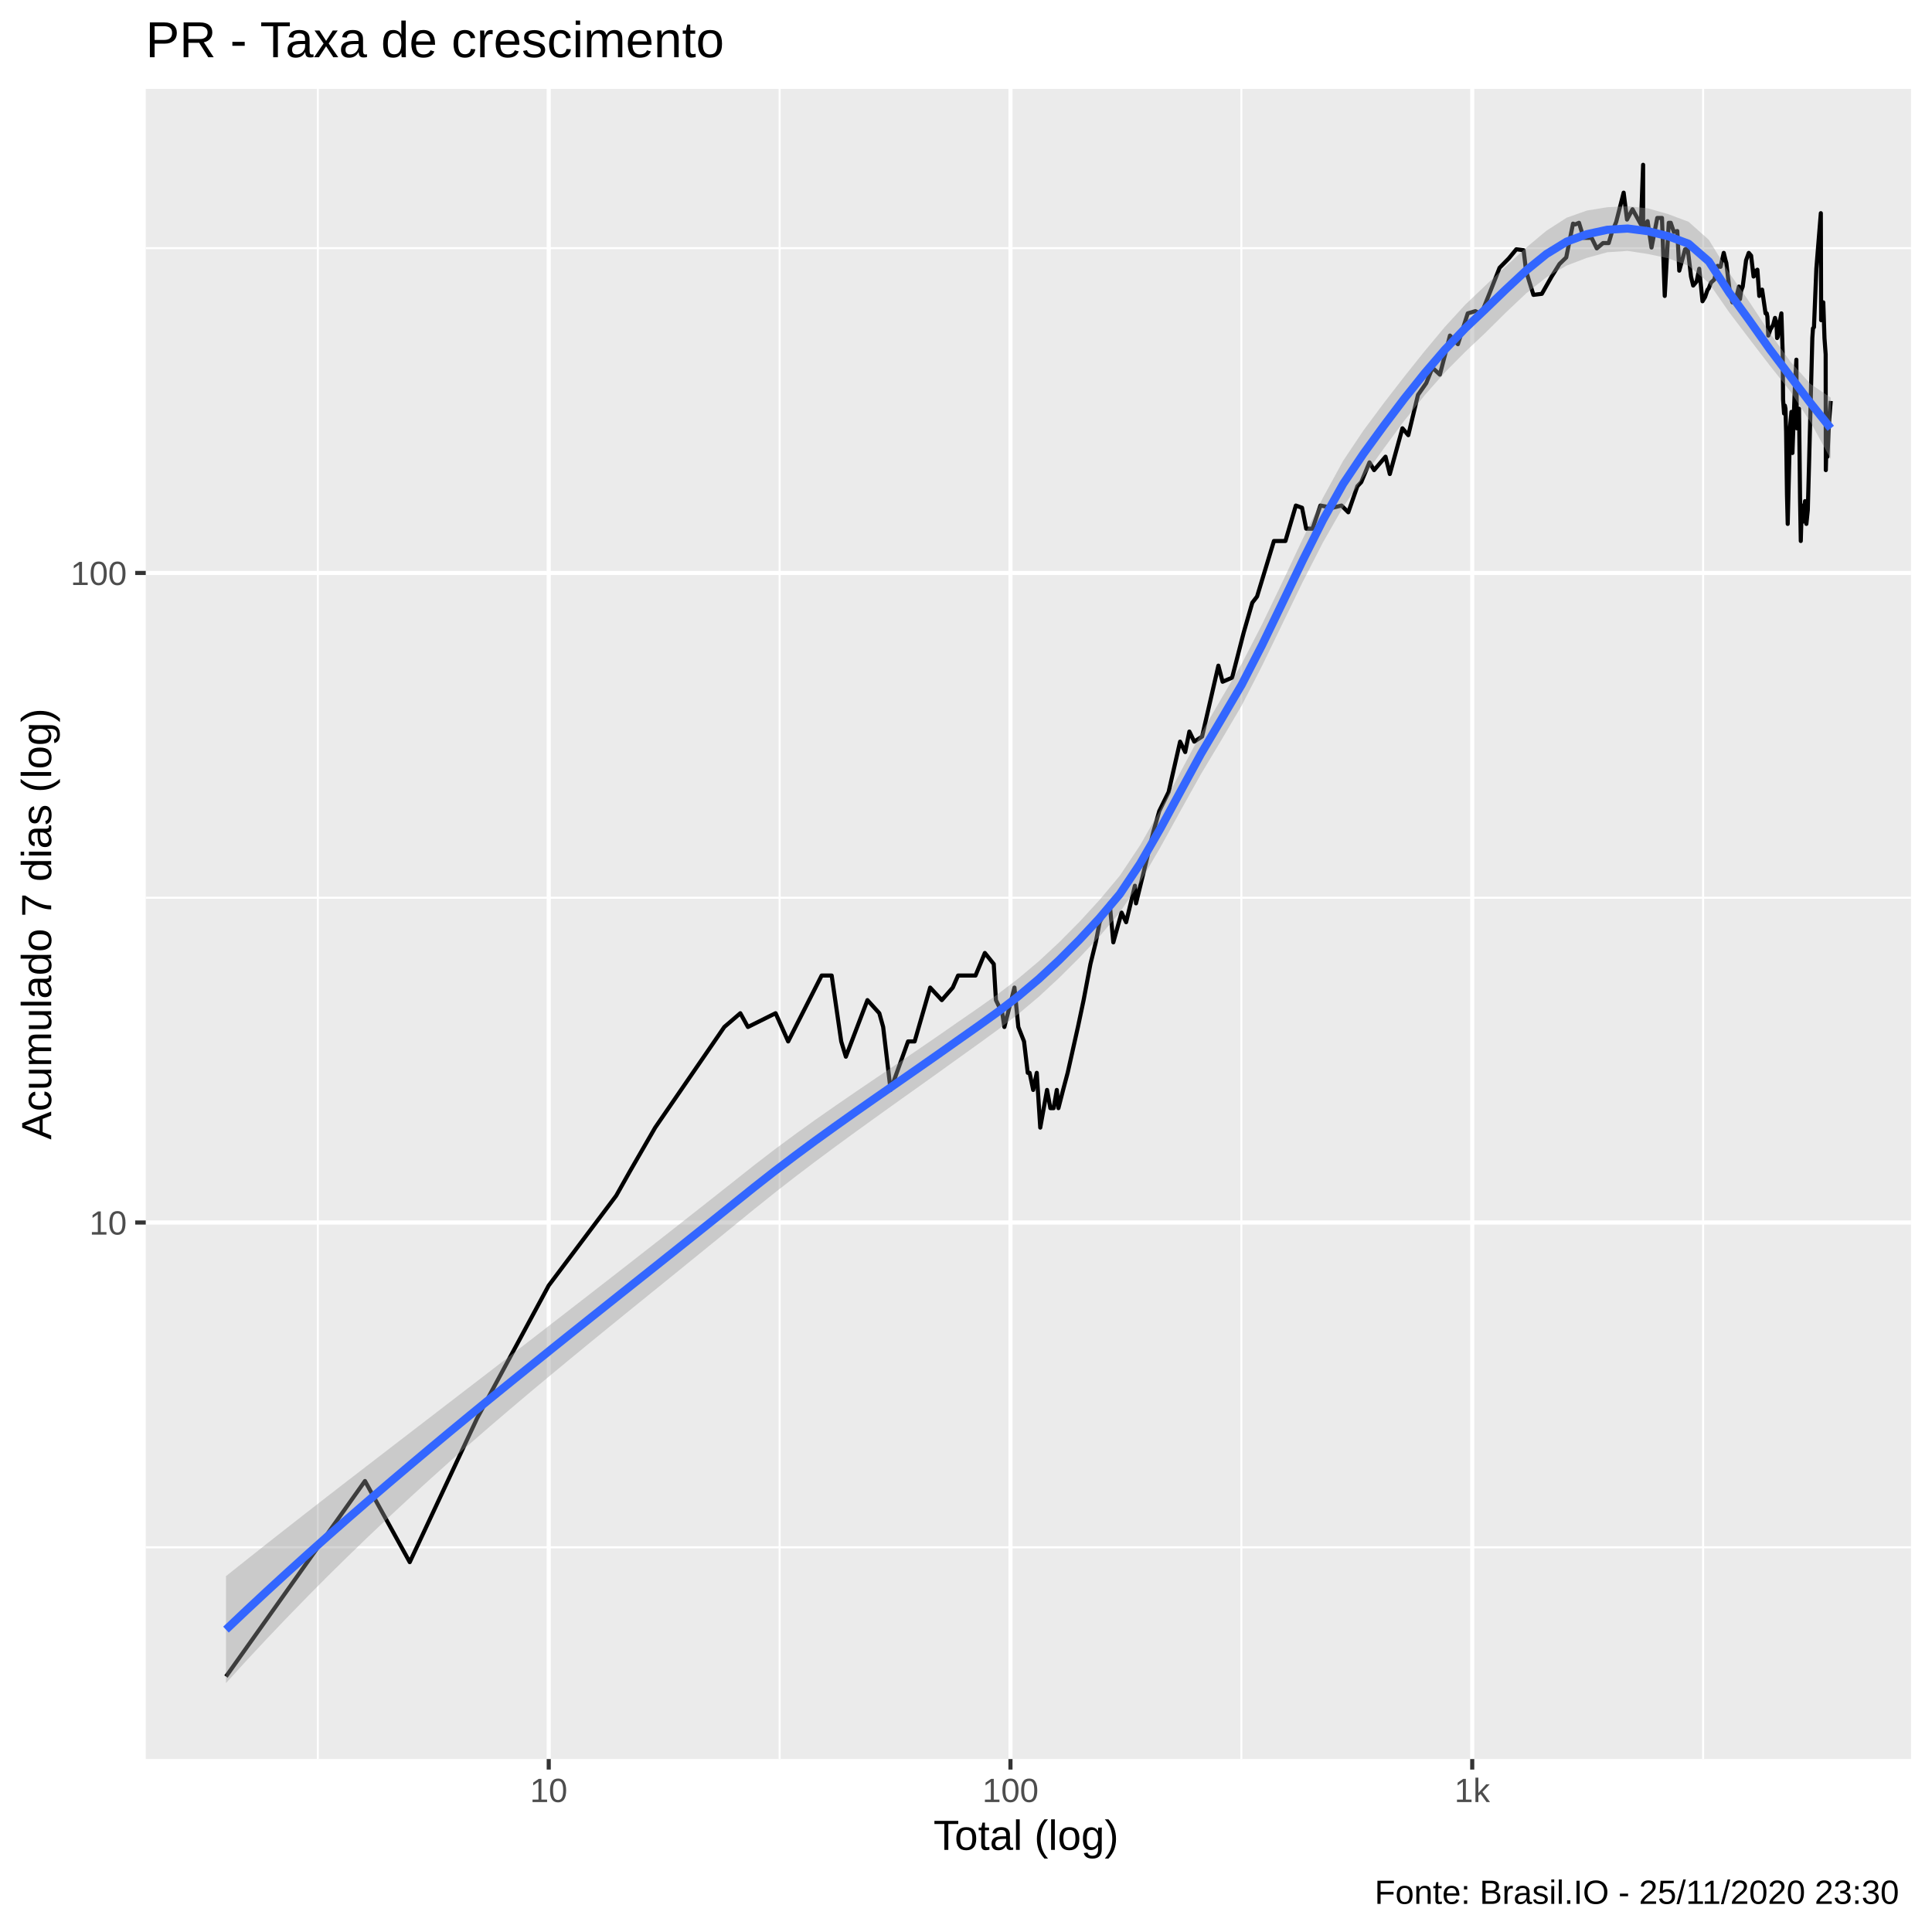
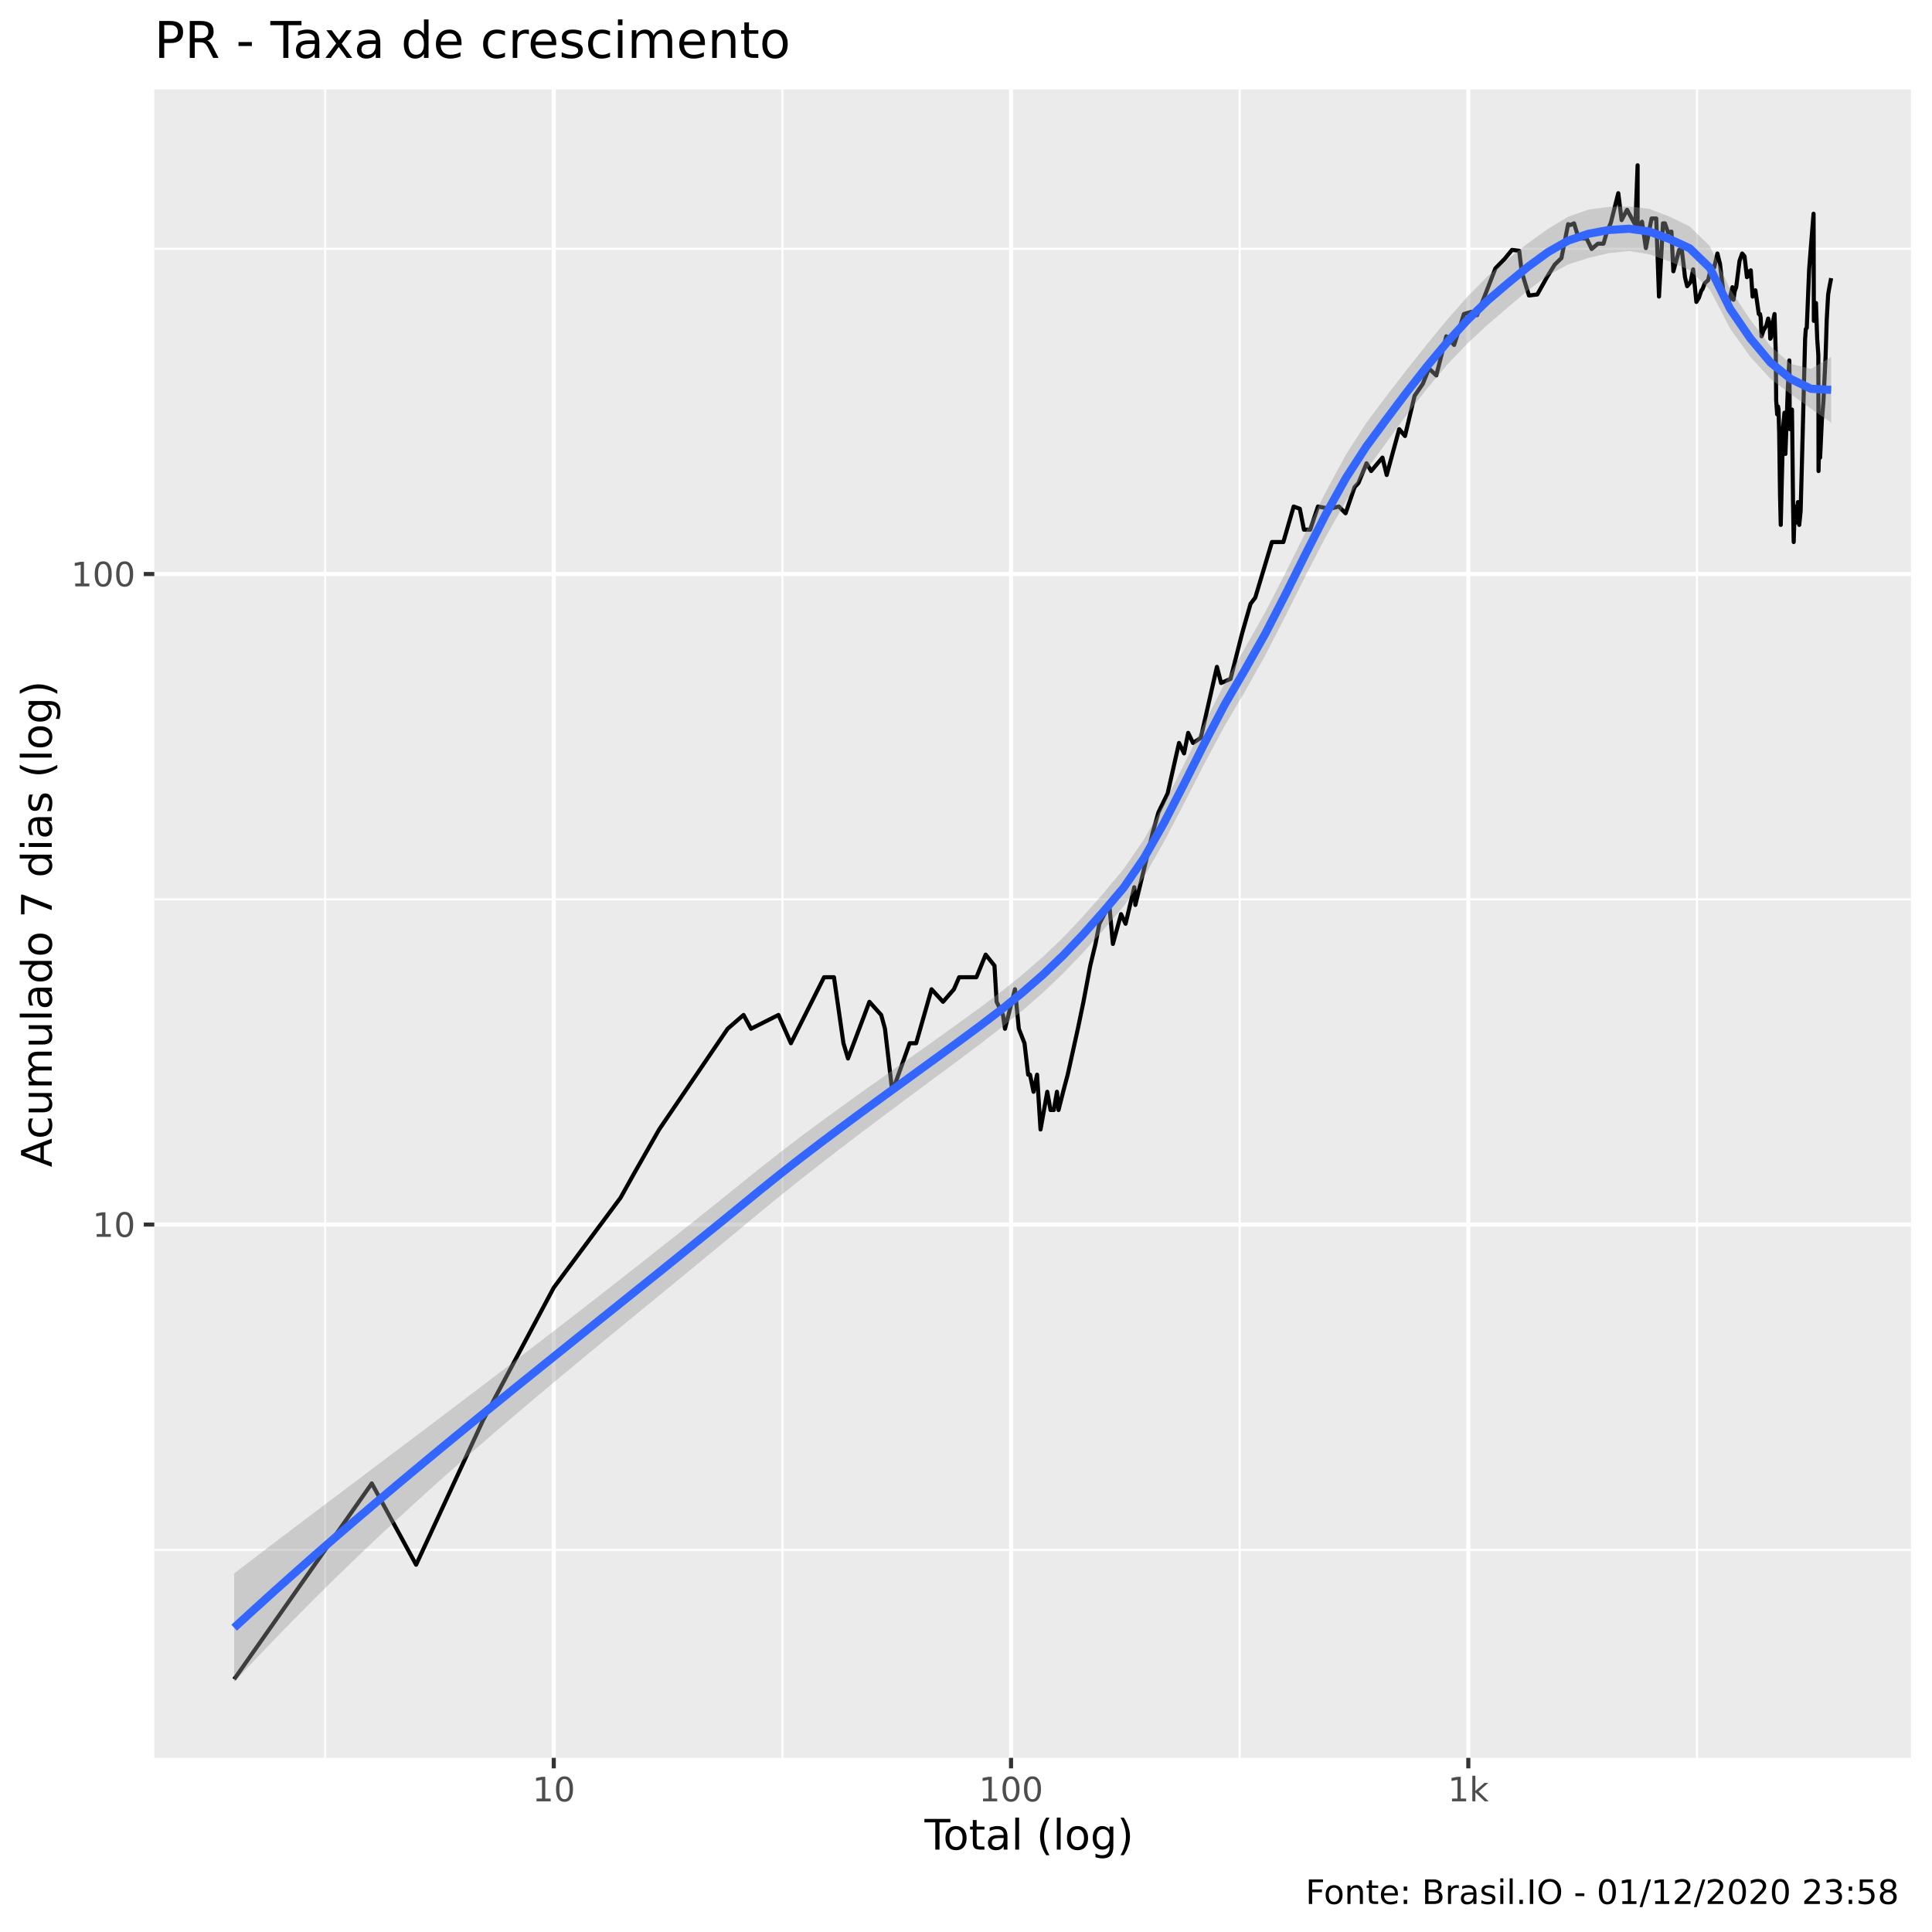
<svg xmlns="http://www.w3.org/2000/svg" viewBox="0 0 504.00 504.00">
  <defs>
    <style type="text/css">
    line, polyline, polygon, path, rect, circle {
      fill: none;
      stroke: #000000;
      stroke-linecap: round;
      stroke-linejoin: round;
      stroke-miterlimit: 10.00;
    }
  </style>
  </defs>
  <rect width="100%" height="100%" style="stroke: none; fill: #FFFFFF;" />
-   <rect x="-0" y="0.00" width="504.00" height="504.00" style="stroke-width: 1.07; stroke: #FFFFFF; fill: #FFFFFF;" />
+   <rect x="0" y="0.00" width="504.00" height="504.00" style="stroke-width: 1.07; stroke: #FFFFFF; fill: #FFFFFF;" />
  <defs>
-     <clipPath id="cpMzguMDJ8NDk4LjUyfDQ1OC44OHwyMy4xOQ==">
-       <rect x="38.02" y="23.19" width="460.50" height="435.69" />
+     <clipPath id="cpNDAuMjV8NDk4LjUyfDQ1OC41N3wyMy4zMw==">
+       <rect x="40.25" y="23.33" width="458.27" height="435.24" />
    </clipPath>
  </defs>
-   <rect x="38.02" y="23.19" width="460.50" height="435.69" style="stroke-width: 1.07; stroke: none; fill: #EBEBEB;" clip-path="url(#cpMzguMDJ8NDk4LjUyfDQ1OC44OHwyMy4xOQ==)" />
-   <polyline points="38.02,403.64 498.52,403.64 " style="stroke-width: 0.53; stroke: #FFFFFF; stroke-linecap: butt;" clip-path="url(#cpMzguMDJ8NDk4LjUyfDQ1OC44OHwyMy4xOQ==)" />
-   <polyline points="38.02,234.19 498.52,234.19 " style="stroke-width: 0.53; stroke: #FFFFFF; stroke-linecap: butt;" clip-path="url(#cpMzguMDJ8NDk4LjUyfDQ1OC44OHwyMy4xOQ==)" />
-   <polyline points="38.02,64.75 498.52,64.75 " style="stroke-width: 0.53; stroke: #FFFFFF; stroke-linecap: butt;" clip-path="url(#cpMzguMDJ8NDk4LjUyfDQ1OC44OHwyMy4xOQ==)" />
-   <polyline points="82.92,458.88 82.92,23.19 " style="stroke-width: 0.53; stroke: #FFFFFF; stroke-linecap: butt;" clip-path="url(#cpMzguMDJ8NDk4LjUyfDQ1OC44OHwyMy4xOQ==)" />
-   <polyline points="203.38,458.88 203.38,23.19 " style="stroke-width: 0.53; stroke: #FFFFFF; stroke-linecap: butt;" clip-path="url(#cpMzguMDJ8NDk4LjUyfDQ1OC44OHwyMy4xOQ==)" />
-   <polyline points="323.83,458.88 323.83,23.19 " style="stroke-width: 0.53; stroke: #FFFFFF; stroke-linecap: butt;" clip-path="url(#cpMzguMDJ8NDk4LjUyfDQ1OC44OHwyMy4xOQ==)" />
-   <polyline points="444.29,458.88 444.29,23.19 " style="stroke-width: 0.53; stroke: #FFFFFF; stroke-linecap: butt;" clip-path="url(#cpMzguMDJ8NDk4LjUyfDQ1OC44OHwyMy4xOQ==)" />
-   <polyline points="38.02,318.92 498.52,318.92 " style="stroke-width: 1.07; stroke: #FFFFFF; stroke-linecap: butt;" clip-path="url(#cpMzguMDJ8NDk4LjUyfDQ1OC44OHwyMy4xOQ==)" />
-   <polyline points="38.02,149.47 498.52,149.47 " style="stroke-width: 1.07; stroke: #FFFFFF; stroke-linecap: butt;" clip-path="url(#cpMzguMDJ8NDk4LjUyfDQ1OC44OHwyMy4xOQ==)" />
-   <polyline points="143.15,458.88 143.15,23.19 " style="stroke-width: 1.07; stroke: #FFFFFF; stroke-linecap: butt;" clip-path="url(#cpMzguMDJ8NDk4LjUyfDQ1OC44OHwyMy4xOQ==)" />
-   <polyline points="263.60,458.88 263.60,23.19 " style="stroke-width: 1.07; stroke: #FFFFFF; stroke-linecap: butt;" clip-path="url(#cpMzguMDJ8NDk4LjUyfDQ1OC44OHwyMy4xOQ==)" />
-   <polyline points="384.06,458.88 384.06,23.19 " style="stroke-width: 1.07; stroke: #FFFFFF; stroke-linecap: butt;" clip-path="url(#cpMzguMDJ8NDk4LjUyfDQ1OC44OHwyMy4xOQ==)" />
-   <polyline points="58.95,437.36 58.95,437.36 58.95,437.36 80.16,407.52 80.16,407.52 80.16,407.52 95.21,386.35 106.89,407.52 124.49,369.93 143.15,335.34 160.75,311.91 164.36,305.50 170.91,294.16 188.95,267.91 193.13,264.32 195.11,267.91 202.33,264.32 205.61,271.68 214.34,254.49 216.96,254.49 219.45,271.68 220.66,275.66 226.29,260.90 229.39,264.32 230.39,267.91 232.33,284.33 236.88,271.68 238.60,271.68 242.65,257.63 245.69,260.90 248.55,257.63 249.93,254.49 251.27,254.49 254.48,254.49 256.92,248.60 259.24,251.49 259.81,260.90 261.47,264.32 262.01,267.91 264.64,257.63 265.65,267.91 267.14,271.68 268.11,279.87 268.59,279.87 269.53,284.33 270.46,279.87 271.37,294.16 273.14,284.33 274.01,289.08 274.86,289.08 275.69,284.33 276.11,289.08 277.33,284.33 278.52,279.87 281.20,267.91 282.68,260.90 284.46,251.49 285.85,245.83 286.87,240.57 288.19,238.07 289.48,235.66 290.43,245.83 292.58,238.07 293.77,240.57 296.07,231.06 296.35,235.66 298.54,226.73 300.90,216.90 302.42,211.58 304.85,206.62 307.85,193.47 309.18,196.19 310.27,190.84 311.54,193.47 313.59,192.14 317.84,173.65 318.94,177.85 321.42,176.78 324.45,164.98 326.69,157.22 327.93,155.61 332.33,141.13 335.33,141.13 338.05,131.88 339.66,132.46 340.75,137.92 342.40,137.92 344.45,131.88 347.59,132.46 349.95,131.88 351.73,133.64 354.10,126.84 355.11,125.77 357.25,120.62 358.46,122.64 361.44,119.14 362.56,123.66 365.85,111.73 367.38,113.52 369.91,103.01 372.06,99.95 373.68,95.93 375.62,97.73 378.25,87.54 380.32,89.79 382.89,81.75 384.89,81.16 386.36,82.04 388.52,76.65 391.19,69.86 393.60,67.41 395.56,65.03 397.46,65.27 398.10,70.61 398.86,73.18 400.03,76.92 402.22,76.65 404.78,72.14 406.82,68.87 408.58,67.16 410.35,58.34 410.92,58.55 411.91,58.12 413.12,62.06 415.21,62.06 416.55,64.80 418.18,63.41 419.66,63.41 420.45,60.72 421.61,57.91 423.56,50.26 424.44,57.28 425.87,54.59 428.06,58.55 428.64,42.99 428.64,59.41 429.81,57.70 430.83,64.57 432.33,56.86 433.56,56.86 434.28,77.20 435.33,58.12 435.84,58.12 436.65,60.50 437.56,60.28 438.07,70.61 439.59,65.03 440.26,64.80 440.84,69.61 441.13,72.14 441.70,74.49 442.60,73.44 443.28,70.11 444.13,78.59 444.81,77.47 445.46,75.56 445.73,75.29 446.36,73.70 447.22,72.92 448.06,69.36 448.83,69.61 449.67,65.97 450.14,67.89 450.35,68.62 450.73,71.88 451.28,76.38 451.93,78.87 452.64,78.87 453.63,74.76 453.91,78.03 454.21,75.83 454.62,74.76 455.50,67.89 456.20,65.97 456.81,66.69 457.45,72.14 457.78,70.61 458.00,71.88 458.45,70.36 458.94,77.20 459.68,75.56 460.12,78.59 460.58,81.75 460.89,81.75 461.06,82.63 461.30,87.54 461.83,85.97 462.57,84.74 463.05,82.93 463.43,84.43 463.59,88.18 463.76,87.86 464.11,84.74 464.71,81.75 465.05,92.12 465.15,104.20 465.41,107.87 465.62,105.81 465.77,106.62 465.94,112.62 466.17,129.04 466.36,136.67 466.98,111.29 467.33,107.45 467.42,112.17 467.44,117.22 467.59,118.17 468.24,100.70 468.62,93.83 468.74,111.73 469.12,109.99 469.21,109.99 469.31,106.62 469.36,110.42 469.58,130.16 469.77,141.13 470.04,131.88 470.35,135.44 470.46,133.64 470.52,136.05 470.62,133.05 470.88,130.73 470.99,134.84 471.23,136.67 471.60,133.05 471.91,121.62 472.78,88.18 472.95,85.66 473.21,85.35 473.83,70.11 474.27,64.57 475.00,55.61 475.02,61.83 475.08,83.53 475.36,79.72 475.64,78.87 475.95,88.18 476.26,92.46 476.30,122.64 476.43,117.22 476.49,116.75 476.72,119.14 477.18,109.56 477.59,104.60 " style="stroke-width: 1.07; stroke-linecap: butt;" clip-path="url(#cpMzguMDJ8NDk4LjUyfDQ1OC44OHwyMy4xOQ==)" />
-   <polygon points="58.95,411.17 64.25,406.95 69.55,402.75 74.85,398.59 80.15,394.45 85.45,390.33 90.75,386.23 96.05,382.15 101.35,378.07 106.65,373.99 111.95,369.92 117.24,365.85 122.54,361.78 127.84,357.71 133.14,353.62 138.44,349.54 143.74,345.44 149.04,341.34 154.34,337.23 159.64,333.11 164.94,328.98 170.24,324.84 175.54,320.70 180.83,316.53 186.13,312.36 191.43,308.17 196.73,303.97 202.03,299.89 207.33,295.97 212.63,292.16 217.93,288.46 223.23,284.82 228.53,281.22 233.83,277.64 239.13,274.05 244.43,270.42 249.72,266.74 255.02,263.08 260.32,259.32 265.62,255.28 270.92,250.82 276.22,245.90 281.52,240.56 286.82,234.78 292.12,228.45 297.42,220.49 302.72,211.22 308.02,201.27 313.31,191.35 318.61,182.23 323.91,173.19 329.21,162.91 334.51,151.89 339.81,140.65 345.11,129.85 350.41,120.17 355.71,112.25 361.01,105.13 366.31,98.28 371.61,91.64 376.90,85.30 382.20,79.52 387.50,74.47 392.80,69.50 398.10,64.63 403.40,60.20 408.70,56.79 414.00,54.92 419.30,54.06 424.60,53.80 429.90,54.35 435.20,55.87 440.49,57.85 445.79,62.57 451.09,71.18 456.39,78.81 461.69,86.85 466.99,94.25 472.29,100.16 477.59,103.74 477.59,119.75 472.29,110.07 466.99,102.02 461.69,95.36 456.39,88.46 451.09,81.47 445.79,73.82 440.49,69.33 435.20,67.38 429.90,66.26 424.60,65.45 419.30,65.81 414.00,67.26 408.70,69.27 403.40,72.35 398.10,76.55 392.80,81.56 387.50,86.82 382.20,91.81 376.90,97.17 371.61,103.16 366.31,109.79 361.01,116.96 355.71,124.39 350.41,132.24 345.11,141.52 339.81,151.87 334.51,162.80 329.21,173.75 323.91,184.07 318.61,193.08 313.31,201.91 308.02,211.40 302.72,221.02 297.42,230.13 292.12,238.05 286.82,244.28 281.52,249.90 276.22,255.17 270.92,260.08 265.62,264.54 260.32,268.62 255.02,272.48 249.72,276.27 244.43,280.08 239.13,283.86 233.83,287.63 228.53,291.43 223.23,295.25 217.93,299.12 212.63,303.06 207.33,307.08 202.03,311.21 196.73,315.45 191.43,319.78 186.13,324.10 180.83,328.40 175.54,332.70 170.24,336.99 164.94,341.28 159.64,345.59 154.34,349.91 149.04,354.26 143.74,358.65 138.44,363.07 133.14,367.55 127.84,372.08 122.54,376.68 117.24,381.35 111.95,386.10 106.65,390.94 101.35,395.86 96.05,400.88 90.75,406.00 85.45,411.22 80.15,416.56 74.85,422.01 69.55,427.57 64.25,433.26 58.95,439.07 " style="stroke-width: 0.00; stroke: none; fill: #999999; fill-opacity: 0.40;" clip-path="url(#cpMzguMDJ8NDk4LjUyfDQ1OC44OHwyMy4xOQ==)" />
-   <polyline points="58.95,411.17 64.25,406.95 69.55,402.75 74.85,398.59 80.15,394.45 85.45,390.33 90.75,386.23 96.05,382.15 101.35,378.07 106.65,373.99 111.95,369.92 117.24,365.85 122.54,361.78 127.84,357.71 133.14,353.62 138.44,349.54 143.74,345.44 149.04,341.34 154.34,337.23 159.64,333.11 164.94,328.98 170.24,324.84 175.54,320.70 180.83,316.53 186.13,312.36 191.43,308.17 196.73,303.97 202.03,299.89 207.33,295.97 212.63,292.16 217.93,288.46 223.23,284.82 228.53,281.22 233.83,277.64 239.13,274.05 244.43,270.42 249.72,266.74 255.02,263.08 260.32,259.32 265.62,255.28 270.92,250.82 276.22,245.90 281.52,240.56 286.82,234.78 292.12,228.45 297.42,220.49 302.72,211.22 308.02,201.27 313.31,191.35 318.61,182.23 323.91,173.19 329.21,162.91 334.51,151.89 339.81,140.65 345.11,129.85 350.41,120.17 355.71,112.25 361.01,105.13 366.31,98.28 371.61,91.64 376.90,85.30 382.20,79.52 387.50,74.47 392.80,69.50 398.10,64.63 403.40,60.20 408.70,56.79 414.00,54.92 419.30,54.06 424.60,53.80 429.90,54.35 435.20,55.87 440.49,57.85 445.79,62.57 451.09,71.18 456.39,78.81 461.69,86.85 466.99,94.25 472.29,100.16 477.59,103.74 " style="stroke-width: 2.13; stroke: none;" clip-path="url(#cpMzguMDJ8NDk4LjUyfDQ1OC44OHwyMy4xOQ==)" />
-   <polyline points="477.59,119.75 472.29,110.07 466.99,102.02 461.69,95.36 456.39,88.46 451.09,81.47 445.79,73.82 440.49,69.33 435.20,67.38 429.90,66.26 424.60,65.45 419.30,65.81 414.00,67.26 408.70,69.27 403.40,72.35 398.10,76.55 392.80,81.56 387.50,86.82 382.20,91.81 376.90,97.17 371.61,103.16 366.31,109.79 361.01,116.96 355.71,124.39 350.41,132.24 345.11,141.52 339.81,151.87 334.51,162.80 329.21,173.75 323.91,184.07 318.61,193.08 313.31,201.91 308.02,211.40 302.72,221.02 297.42,230.13 292.12,238.05 286.82,244.28 281.52,249.90 276.22,255.17 270.92,260.08 265.62,264.54 260.32,268.62 255.02,272.48 249.72,276.27 244.43,280.08 239.13,283.86 233.83,287.63 228.53,291.43 223.23,295.25 217.93,299.12 212.63,303.06 207.33,307.08 202.03,311.21 196.73,315.45 191.43,319.78 186.13,324.10 180.83,328.40 175.54,332.70 170.24,336.99 164.94,341.28 159.64,345.59 154.34,349.91 149.04,354.26 143.74,358.65 138.44,363.07 133.14,367.55 127.84,372.08 122.54,376.68 117.24,381.35 111.95,386.10 106.65,390.94 101.35,395.86 96.05,400.88 90.75,406.00 85.45,411.22 80.15,416.56 74.85,422.01 69.55,427.57 64.25,433.26 58.95,439.07 " style="stroke-width: 2.13; stroke: none;" clip-path="url(#cpMzguMDJ8NDk4LjUyfDQ1OC44OHwyMy4xOQ==)" />
-   <polyline points="58.95,425.12 64.25,420.10 69.55,415.16 74.85,410.30 80.15,405.51 85.45,400.78 90.75,396.12 96.05,391.51 101.35,386.96 106.65,382.47 111.95,378.01 117.24,373.60 122.54,369.23 127.84,364.89 133.14,360.59 138.44,356.31 143.74,352.04 149.04,347.80 154.34,343.57 159.64,339.35 164.94,335.13 170.24,330.92 175.54,326.70 180.83,322.47 186.13,318.23 191.43,313.97 196.73,309.71 202.03,305.55 207.33,301.53 212.63,297.61 217.93,293.79 223.23,290.03 228.53,286.32 233.83,282.64 239.13,278.95 244.43,275.25 249.72,271.51 255.02,267.78 260.32,263.97 265.62,259.91 270.92,255.45 276.22,250.54 281.52,245.23 286.82,239.53 292.12,233.25 297.42,225.31 302.72,216.12 308.02,206.34 313.31,196.63 318.61,187.66 323.91,178.63 329.21,168.33 334.51,157.34 339.81,146.26 345.11,135.68 350.41,126.20 355.71,118.32 361.01,111.04 366.31,104.03 371.61,97.40 376.90,91.24 382.20,85.67 387.50,80.65 392.80,75.53 398.10,70.59 403.40,66.28 408.70,63.03 414.00,61.09 419.30,59.94 424.60,59.62 429.90,60.31 435.20,61.63 440.49,63.59 445.79,68.20 451.09,76.32 456.39,83.63 461.69,91.11 466.99,98.13 472.29,105.12 477.59,111.74 " style="stroke-width: 2.13; stroke: #3366FF; stroke-linecap: butt;" clip-path="url(#cpMzguMDJ8NDk4LjUyfDQ1OC44OHwyMy4xOQ==)" />
+   <rect x="40.25" y="23.33" width="458.27" height="435.24" style="stroke-width: 1.07; stroke: none; fill: #EBEBEB;" clip-path="url(#cpNDAuMjV8NDk4LjUyfDQ1OC41N3wyMy4zMw==)" />
+   <polyline points="40.25,404.30 498.52,404.30 " style="stroke-width: 0.53; stroke: #FFFFFF; stroke-linecap: butt;" clip-path="url(#cpNDAuMjV8NDk4LjUyfDQ1OC41N3wyMy4zMw==)" />
+   <polyline points="40.25,234.60 498.52,234.60 " style="stroke-width: 0.53; stroke: #FFFFFF; stroke-linecap: butt;" clip-path="url(#cpNDAuMjV8NDk4LjUyfDQ1OC41N3wyMy4zMw==)" />
+   <polyline points="40.25,64.90 498.52,64.90 " style="stroke-width: 0.53; stroke: #FFFFFF; stroke-linecap: butt;" clip-path="url(#cpNDAuMjV8NDk4LjUyfDQ1OC41N3wyMy4zMw==)" />
+   <polyline points="84.82,458.57 84.82,23.33 " style="stroke-width: 0.53; stroke: #FFFFFF; stroke-linecap: butt;" clip-path="url(#cpNDAuMjV8NDk4LjUyfDQ1OC41N3wyMy4zMw==)" />
+   <polyline points="204.11,458.57 204.11,23.33 " style="stroke-width: 0.53; stroke: #FFFFFF; stroke-linecap: butt;" clip-path="url(#cpNDAuMjV8NDk4LjUyfDQ1OC41N3wyMy4zMw==)" />
+   <polyline points="323.40,458.57 323.40,23.33 " style="stroke-width: 0.53; stroke: #FFFFFF; stroke-linecap: butt;" clip-path="url(#cpNDAuMjV8NDk4LjUyfDQ1OC41N3wyMy4zMw==)" />
+   <polyline points="442.69,458.57 442.69,23.33 " style="stroke-width: 0.53; stroke: #FFFFFF; stroke-linecap: butt;" clip-path="url(#cpNDAuMjV8NDk4LjUyfDQ1OC41N3wyMy4zMw==)" />
+   <polyline points="40.25,319.45 498.52,319.45 " style="stroke-width: 1.07; stroke: #FFFFFF; stroke-linecap: butt;" clip-path="url(#cpNDAuMjV8NDk4LjUyfDQ1OC41N3wyMy4zMw==)" />
+   <polyline points="40.25,149.75 498.52,149.75 " style="stroke-width: 1.07; stroke: #FFFFFF; stroke-linecap: butt;" clip-path="url(#cpNDAuMjV8NDk4LjUyfDQ1OC41N3wyMy4zMw==)" />
+   <polyline points="144.46,458.57 144.46,23.33 " style="stroke-width: 1.07; stroke: #FFFFFF; stroke-linecap: butt;" clip-path="url(#cpNDAuMjV8NDk4LjUyfDQ1OC41N3wyMy4zMw==)" />
+   <polyline points="263.75,458.57 263.75,23.33 " style="stroke-width: 1.07; stroke: #FFFFFF; stroke-linecap: butt;" clip-path="url(#cpNDAuMjV8NDk4LjUyfDQ1OC41N3wyMy4zMw==)" />
+   <polyline points="383.04,458.57 383.04,23.33 " style="stroke-width: 1.07; stroke: #FFFFFF; stroke-linecap: butt;" clip-path="url(#cpNDAuMjV8NDk4LjUyfDQ1OC41N3wyMy4zMw==)" />
+   <polyline points="61.08,438.07 61.08,438.07 61.08,438.07 82.09,408.19 82.09,408.19 82.09,408.19 96.99,386.98 108.55,408.19 125.99,370.54 144.46,335.90 161.90,312.43 165.47,306.02 171.95,294.65 189.82,268.37 193.97,264.77 195.92,268.37 203.08,264.77 206.32,272.15 214.97,254.93 217.56,254.93 220.03,272.15 221.22,276.13 226.80,261.34 229.88,264.77 230.86,268.37 232.78,284.81 237.29,272.15 238.99,272.15 243.01,258.07 246.01,261.34 248.85,258.07 250.21,254.93 251.54,254.93 254.72,254.93 257.13,249.03 259.43,251.92 259.99,261.34 261.64,264.77 262.17,268.37 264.78,258.07 265.78,268.37 267.26,272.15 268.22,280.35 268.69,280.35 269.62,284.81 270.54,280.35 271.44,294.65 273.20,284.81 274.05,289.57 274.90,289.57 275.73,284.81 276.14,289.57 277.34,284.81 278.53,280.35 281.18,268.37 282.64,261.34 284.41,251.92 285.78,246.25 286.79,240.98 288.10,238.48 289.38,236.07 290.32,246.25 292.45,238.48 293.63,240.98 295.90,231.46 296.18,236.07 298.35,227.12 300.69,217.28 302.19,211.95 304.60,206.98 307.57,193.81 308.89,196.54 309.96,191.18 311.22,193.81 313.25,192.48 317.46,173.96 318.55,178.17 321.01,177.10 324.01,165.28 326.23,157.52 327.46,155.90 331.81,141.40 334.79,141.40 337.48,132.13 339.08,132.72 340.16,138.18 341.79,138.18 343.82,132.13 346.92,132.72 349.26,132.13 351.02,133.90 353.37,127.09 354.37,126.01 356.49,120.86 357.69,122.88 360.64,119.38 361.75,123.91 365.01,111.95 366.52,113.74 369.03,103.23 371.16,100.15 372.76,96.13 374.68,97.93 377.29,87.73 379.34,89.98 381.89,81.92 383.86,81.34 385.32,82.22 387.46,76.82 390.10,70.02 392.49,67.56 394.44,65.19 396.31,65.42 396.95,70.77 397.70,73.34 398.86,77.09 401.03,76.82 403.56,72.30 405.58,69.03 407.33,67.32 409.08,58.48 409.64,58.70 410.62,58.27 411.83,62.21 413.89,62.21 415.22,64.95 416.84,63.57 418.30,63.57 419.08,60.87 420.23,58.06 422.16,50.40 423.03,57.42 424.45,54.73 426.62,58.70 427.20,43.11 427.20,59.56 428.35,57.84 429.36,64.72 430.84,57.00 432.06,57.00 432.78,77.37 433.82,58.27 434.33,58.27 435.13,60.65 436.03,60.43 436.53,70.77 438.04,65.19 438.70,64.95 439.28,69.77 439.56,72.30 440.13,74.66 441.02,73.60 441.69,70.27 442.53,78.76 443.20,77.65 443.85,75.73 444.12,75.46 444.74,73.87 445.60,73.08 446.43,69.52 447.18,69.77 448.02,66.13 448.49,68.05 448.69,68.78 449.07,72.05 449.62,76.55 450.26,79.05 450.96,79.05 451.94,74.93 452.22,78.20 452.52,76.00 452.92,74.93 453.79,68.05 454.48,66.13 455.09,66.84 455.72,72.30 456.05,70.77 456.27,72.05 456.72,70.52 457.20,77.37 457.93,75.73 458.37,78.76 458.82,81.92 459.13,81.92 459.30,82.81 459.54,87.73 460.06,86.15 460.79,84.92 461.27,83.11 461.65,84.62 461.81,88.36 461.98,88.04 462.31,84.92 462.92,81.92 463.25,92.31 463.35,104.41 463.61,108.09 463.82,106.02 463.96,106.84 464.13,112.84 464.36,129.29 464.54,136.93 465.16,111.51 465.51,107.67 465.60,112.40 465.62,117.45 465.76,118.41 466.41,100.91 466.78,94.02 466.91,111.95 467.28,110.21 467.37,110.21 467.47,106.84 467.52,110.64 467.74,130.41 467.92,141.40 468.19,132.13 468.50,135.70 468.61,133.90 468.67,136.31 468.77,133.30 469.03,130.98 469.14,135.10 469.37,136.93 469.73,133.30 470.04,121.86 470.90,88.36 471.08,85.84 471.33,85.54 471.95,70.27 472.38,64.72 473.10,55.76 473.13,61.98 473.18,83.71 473.46,79.90 473.73,79.05 474.05,88.36 474.35,92.65 474.40,122.88 474.52,117.45 474.58,116.98 474.81,119.38 475.26,109.78 475.67,104.81 476.24,92.99 476.54,83.41 476.78,79.05 476.91,76.82 477.18,75.19 477.69,72.56 " style="stroke-width: 1.07; stroke-linecap: butt;" clip-path="url(#cpNDAuMjV8NDk4LjUyfDQ1OC41N3wyMy4zMw==)" />
+   <polygon points="61.08,410.46 66.36,406.42 71.63,402.40 76.91,398.40 82.18,394.42 87.45,390.44 92.73,386.48 98.00,382.51 103.27,378.54 108.55,374.57 113.82,370.59 119.09,366.60 124.37,362.60 129.64,358.59 134.91,354.56 140.19,350.51 145.46,346.45 150.73,342.37 156.01,338.27 161.28,334.15 166.55,330.02 171.83,325.86 177.10,321.69 182.37,317.50 187.65,313.28 192.92,309.04 198.20,304.79 203.47,300.65 208.74,296.62 214.02,292.70 219.29,288.85 224.56,285.06 229.84,281.31 235.11,277.58 240.38,273.84 245.66,270.08 250.93,266.28 256.20,262.44 261.48,258.46 266.75,254.23 272.02,249.64 277.30,244.59 282.57,239.02 287.84,233.01 293.12,226.70 298.39,219.02 303.67,209.69 308.94,199.31 314.21,188.58 319.49,178.24 324.76,169.07 330.03,159.74 335.31,149.51 340.58,138.85 345.85,128.32 351.13,118.58 356.40,110.35 361.67,103.30 366.95,96.48 372.22,89.85 377.49,83.44 382.77,77.42 388.04,72.10 393.31,67.63 398.59,63.47 403.86,59.67 409.13,56.52 414.41,54.67 419.68,53.97 424.96,53.85 430.23,54.48 435.50,56.49 440.78,59.06 446.05,64.20 451.32,75.41 456.60,83.43 461.87,90.29 467.14,94.91 472.42,96.22 477.69,93.15 477.69,110.26 472.42,106.61 467.14,102.79 461.87,98.84 456.60,93.10 451.32,85.68 446.05,75.56 440.78,70.49 435.50,68.19 430.23,66.32 424.96,65.48 419.68,66.04 414.41,67.29 409.13,68.97 403.86,71.82 398.59,75.73 393.31,80.23 388.04,84.74 382.77,89.65 377.49,95.19 372.22,101.42 366.95,108.24 361.67,115.43 356.40,122.70 351.13,130.71 345.85,140.03 340.58,150.21 335.31,160.75 330.03,171.05 324.76,180.41 319.49,189.33 314.21,199.20 308.94,209.48 303.67,219.58 298.39,228.82 293.12,236.44 287.84,242.60 282.57,248.46 277.30,253.97 272.02,258.99 266.75,263.58 261.48,267.86 256.20,271.95 250.93,275.92 245.66,279.84 240.38,283.74 235.11,287.66 229.84,291.60 224.56,295.57 219.29,299.58 214.02,303.65 208.74,307.78 203.47,312.00 198.20,316.30 192.92,320.69 187.65,325.06 182.37,329.41 177.10,333.75 171.83,338.07 166.55,342.39 161.28,346.71 156.01,351.05 150.73,355.41 145.46,359.79 140.19,364.20 134.91,368.66 129.64,373.16 124.37,377.73 119.09,382.35 113.82,387.04 108.55,391.80 103.27,396.65 98.00,401.58 92.73,406.59 87.45,411.70 82.18,416.91 76.91,422.22 71.63,427.63 66.36,433.15 61.08,438.79 " style="stroke-width: 0.00; stroke: none; fill: #999999; fill-opacity: 0.40;" clip-path="url(#cpNDAuMjV8NDk4LjUyfDQ1OC41N3wyMy4zMw==)" />
+   <polyline points="61.08,410.46 66.36,406.42 71.63,402.40 76.91,398.40 82.18,394.42 87.45,390.44 92.73,386.48 98.00,382.51 103.27,378.54 108.55,374.57 113.82,370.59 119.09,366.60 124.37,362.60 129.64,358.59 134.91,354.56 140.19,350.51 145.46,346.45 150.73,342.37 156.01,338.27 161.28,334.15 166.55,330.02 171.83,325.86 177.10,321.69 182.37,317.50 187.65,313.28 192.92,309.04 198.20,304.79 203.47,300.65 208.74,296.62 214.02,292.70 219.29,288.85 224.56,285.06 229.84,281.31 235.11,277.58 240.38,273.84 245.66,270.08 250.93,266.28 256.20,262.44 261.48,258.46 266.75,254.23 272.02,249.64 277.30,244.59 282.57,239.02 287.84,233.01 293.12,226.70 298.39,219.02 303.67,209.69 308.94,199.31 314.21,188.58 319.49,178.24 324.76,169.07 330.03,159.74 335.31,149.51 340.58,138.85 345.85,128.32 351.13,118.58 356.40,110.35 361.67,103.30 366.95,96.48 372.22,89.85 377.49,83.44 382.77,77.42 388.04,72.10 393.31,67.63 398.59,63.47 403.86,59.67 409.13,56.52 414.41,54.67 419.68,53.97 424.96,53.85 430.23,54.48 435.50,56.49 440.78,59.06 446.05,64.20 451.32,75.41 456.60,83.43 461.87,90.29 467.14,94.91 472.42,96.22 477.69,93.15 " style="stroke-width: 2.13; stroke: none;" clip-path="url(#cpNDAuMjV8NDk4LjUyfDQ1OC41N3wyMy4zMw==)" />
+   <polyline points="477.69,110.26 472.42,106.61 467.14,102.79 461.87,98.84 456.60,93.10 451.32,85.68 446.05,75.56 440.78,70.49 435.50,68.19 430.23,66.32 424.96,65.48 419.68,66.04 414.41,67.29 409.13,68.97 403.86,71.82 398.59,75.73 393.31,80.23 388.04,84.74 382.77,89.65 377.49,95.19 372.22,101.42 366.95,108.24 361.67,115.43 356.40,122.70 351.13,130.71 345.85,140.03 340.58,150.21 335.31,160.75 330.03,171.05 324.76,180.41 319.49,189.33 314.21,199.20 308.94,209.48 303.67,219.58 298.39,228.82 293.12,236.44 287.84,242.60 282.57,248.46 277.30,253.97 272.02,258.99 266.75,263.58 261.48,267.86 256.20,271.95 250.93,275.92 245.66,279.84 240.38,283.74 235.11,287.66 229.84,291.60 224.56,295.57 219.29,299.58 214.02,303.65 208.74,307.78 203.47,312.00 198.20,316.30 192.92,320.69 187.65,325.06 182.37,329.41 177.10,333.75 171.83,338.07 166.55,342.39 161.28,346.71 156.01,351.05 150.73,355.41 145.46,359.79 140.19,364.20 134.91,368.66 129.64,373.16 124.37,377.73 119.09,382.35 113.82,387.04 108.55,391.80 103.27,396.65 98.00,401.58 92.73,406.59 87.45,411.70 82.18,416.91 76.91,422.22 71.63,427.63 66.36,433.15 61.08,438.79 " style="stroke-width: 2.13; stroke: none;" clip-path="url(#cpNDAuMjV8NDk4LjUyfDQ1OC41N3wyMy4zMw==)" />
+   <polyline points="61.08,424.62 66.36,419.79 71.63,415.02 76.91,410.31 82.18,405.66 87.45,401.07 92.73,396.53 98.00,392.04 103.27,387.60 108.55,383.19 113.82,378.82 119.09,374.48 124.37,370.16 129.64,365.88 134.91,361.61 140.19,357.36 145.46,353.12 150.73,348.89 156.01,344.66 161.28,340.43 166.55,336.20 171.83,331.97 177.10,327.72 182.37,323.45 187.65,319.17 192.92,314.87 198.20,310.55 203.47,306.32 208.74,302.20 214.02,298.17 219.29,294.22 224.56,290.31 229.84,286.45 235.11,282.62 240.38,278.79 245.66,274.96 250.93,271.10 256.20,267.20 261.48,263.16 266.75,258.90 272.02,254.32 277.30,249.28 282.57,243.74 287.84,237.81 293.12,231.57 298.39,223.92 303.67,214.63 308.94,204.40 314.21,193.89 319.49,183.79 324.76,174.74 330.03,165.39 335.31,155.13 340.58,144.53 345.85,134.17 351.13,124.65 356.40,116.52 361.67,109.37 366.95,102.36 372.22,95.63 377.49,89.31 382.77,83.53 388.04,78.42 393.31,73.93 398.59,69.60 403.86,65.75 409.13,62.75 414.41,60.98 419.68,60.00 424.96,59.67 430.23,60.40 435.50,62.34 440.78,64.77 446.05,69.88 451.32,80.54 456.60,88.26 461.87,94.57 467.14,98.85 472.42,101.42 477.69,101.70 " style="stroke-width: 2.13; stroke: #3366FF; stroke-linecap: butt;" clip-path="url(#cpNDAuMjV8NDk4LjUyfDQ1OC41N3wyMy4zMw==)" />
  <defs>
    <clipPath id="cpMC4wMHw1MDQuMDB8NTA0LjAwfDAuMDA=">
      <rect x="0.00" y="0.00" width="504.00" height="504.00" />
    </clipPath>
  </defs>
  <g clip-path="url(#cpMC4wMHw1MDQuMDB8NTA0LjAwfDAuMDA=)">
-     <text x="23.30" y="322.07" style="font-size: 8.80px; fill: #4D4D4D; font-family: Arial;" textLength="9.79px" lengthAdjust="spacingAndGlyphs">10</text>
+     <text x="24.13" y="322.66" style="font-size: 8.80px; fill: #4D4D4D; font-family: DejaVu Sans;" textLength="11.20px" lengthAdjust="spacingAndGlyphs">10</text>
  </g>
  <g clip-path="url(#cpMC4wMHw1MDQuMDB8NTA0LjAwfDAuMDA=)">
-     <text x="18.41" y="152.62" style="font-size: 8.80px; fill: #4D4D4D; font-family: Arial;" textLength="14.68px" lengthAdjust="spacingAndGlyphs">100</text>
+     <text x="18.53" y="152.96" style="font-size: 8.80px; fill: #4D4D4D; font-family: DejaVu Sans;" textLength="16.80px" lengthAdjust="spacingAndGlyphs">100</text>
  </g>
-   <polyline points="35.28,318.92 38.02,318.92 " style="stroke-width: 1.07; stroke: #333333; stroke-linecap: butt;" clip-path="url(#cpMC4wMHw1MDQuMDB8NTA0LjAwfDAuMDA=)" />
-   <polyline points="35.28,149.47 38.02,149.47 " style="stroke-width: 1.07; stroke: #333333; stroke-linecap: butt;" clip-path="url(#cpMC4wMHw1MDQuMDB8NTA0LjAwfDAuMDA=)" />
-   <polyline points="143.15,461.62 143.15,458.88 " style="stroke-width: 1.07; stroke: #333333; stroke-linecap: butt;" clip-path="url(#cpMC4wMHw1MDQuMDB8NTA0LjAwfDAuMDA=)" />
-   <polyline points="263.60,461.62 263.60,458.88 " style="stroke-width: 1.07; stroke: #333333; stroke-linecap: butt;" clip-path="url(#cpMC4wMHw1MDQuMDB8NTA0LjAwfDAuMDA=)" />
-   <polyline points="384.06,461.62 384.06,458.88 " style="stroke-width: 1.07; stroke: #333333; stroke-linecap: butt;" clip-path="url(#cpMC4wMHw1MDQuMDB8NTA0LjAwfDAuMDA=)" />
+   <polyline points="37.51,319.45 40.25,319.45 " style="stroke-width: 1.07; stroke: #333333; stroke-linecap: butt;" clip-path="url(#cpMC4wMHw1MDQuMDB8NTA0LjAwfDAuMDA=)" />
+   <polyline points="37.51,149.75 40.25,149.75 " style="stroke-width: 1.07; stroke: #333333; stroke-linecap: butt;" clip-path="url(#cpMC4wMHw1MDQuMDB8NTA0LjAwfDAuMDA=)" />
+   <polyline points="144.46,461.31 144.46,458.57 " style="stroke-width: 1.07; stroke: #333333; stroke-linecap: butt;" clip-path="url(#cpMC4wMHw1MDQuMDB8NTA0LjAwfDAuMDA=)" />
+   <polyline points="263.75,461.31 263.75,458.57 " style="stroke-width: 1.07; stroke: #333333; stroke-linecap: butt;" clip-path="url(#cpMC4wMHw1MDQuMDB8NTA0LjAwfDAuMDA=)" />
+   <polyline points="383.04,461.31 383.04,458.57 " style="stroke-width: 1.07; stroke: #333333; stroke-linecap: butt;" clip-path="url(#cpMC4wMHw1MDQuMDB8NTA0LjAwfDAuMDA=)" />
  <g clip-path="url(#cpMC4wMHw1MDQuMDB8NTA0LjAwfDAuMDA=)">
-     <text x="138.25" y="470.11" style="font-size: 8.80px; fill: #4D4D4D; font-family: Arial;" textLength="9.79px" lengthAdjust="spacingAndGlyphs">10</text>
+     <text x="138.87" y="469.92" style="font-size: 8.80px; fill: #4D4D4D; font-family: DejaVu Sans;" textLength="11.20px" lengthAdjust="spacingAndGlyphs">10</text>
  </g>
  <g clip-path="url(#cpMC4wMHw1MDQuMDB8NTA0LjAwfDAuMDA=)">
-     <text x="256.26" y="470.11" style="font-size: 8.80px; fill: #4D4D4D; font-family: Arial;" textLength="14.68px" lengthAdjust="spacingAndGlyphs">100</text>
+     <text x="255.35" y="469.92" style="font-size: 8.80px; fill: #4D4D4D; font-family: DejaVu Sans;" textLength="16.80px" lengthAdjust="spacingAndGlyphs">100</text>
  </g>
  <g clip-path="url(#cpMC4wMHw1MDQuMDB8NTA0LjAwfDAuMDA=)">
-     <text x="379.41" y="470.11" style="font-size: 8.80px; fill: #4D4D4D; font-family: Arial;" textLength="9.29px" lengthAdjust="spacingAndGlyphs">1k</text>
+     <text x="377.69" y="469.92" style="font-size: 8.80px; fill: #4D4D4D; font-family: DejaVu Sans;" textLength="10.69px" lengthAdjust="spacingAndGlyphs">1k</text>
  </g>
  <g clip-path="url(#cpMC4wMHw1MDQuMDB8NTA0LjAwfDAuMDA=)">
-     <text x="243.51" y="482.57" style="font-size: 11.00px; font-family: Arial;" textLength="49.52px" lengthAdjust="spacingAndGlyphs">Total (log)</text>
+     <text x="241.18" y="482.51" style="font-size: 11.00px; font-family: DejaVu Sans;" textLength="56.41px" lengthAdjust="spacingAndGlyphs">Total (log)</text>
  </g>
  <g clip-path="url(#cpMC4wMHw1MDQuMDB8NTA0LjAwfDAuMDA=)">
-     <text transform="translate(13.35,297.28) rotate(-90)" style="font-size: 11.00px; font-family: Arial;" textLength="112.50px" lengthAdjust="spacingAndGlyphs">Acumulado 7 dias (log)</text>
+     <text transform="translate(13.50,304.49) rotate(-90)" style="font-size: 11.00px; font-family: DejaVu Sans;" textLength="127.09px" lengthAdjust="spacingAndGlyphs">Acumulado 7 dias (log)</text>
  </g>
  <g clip-path="url(#cpMC4wMHw1MDQuMDB8NTA0LjAwfDAuMDA=)">
-     <text x="38.02" y="14.93" style="font-size: 13.20px; font-family: Arial;" textLength="152.59px" lengthAdjust="spacingAndGlyphs">PR - Taxa de crescimento</text>
+     <text x="40.25" y="15.10" style="font-size: 13.20px; font-family: DejaVu Sans;" textLength="168.44px" lengthAdjust="spacingAndGlyphs">PR - Taxa de crescimento</text>
  </g>
  <g clip-path="url(#cpMC4wMHw1MDQuMDB8NTA0LjAwfDAuMDA=)">
-     <text x="358.61" y="496.67" style="font-size: 8.80px; font-family: Arial;" textLength="139.91px" lengthAdjust="spacingAndGlyphs">Fonte: Brasil.IO -  25/11/2020 23:30</text>
+     <text x="340.58" y="496.69" style="font-size: 8.80px; font-family: DejaVu Sans;" textLength="157.94px" lengthAdjust="spacingAndGlyphs">Fonte: Brasil.IO -  01/12/2020 23:58</text>
  </g>
</svg>
